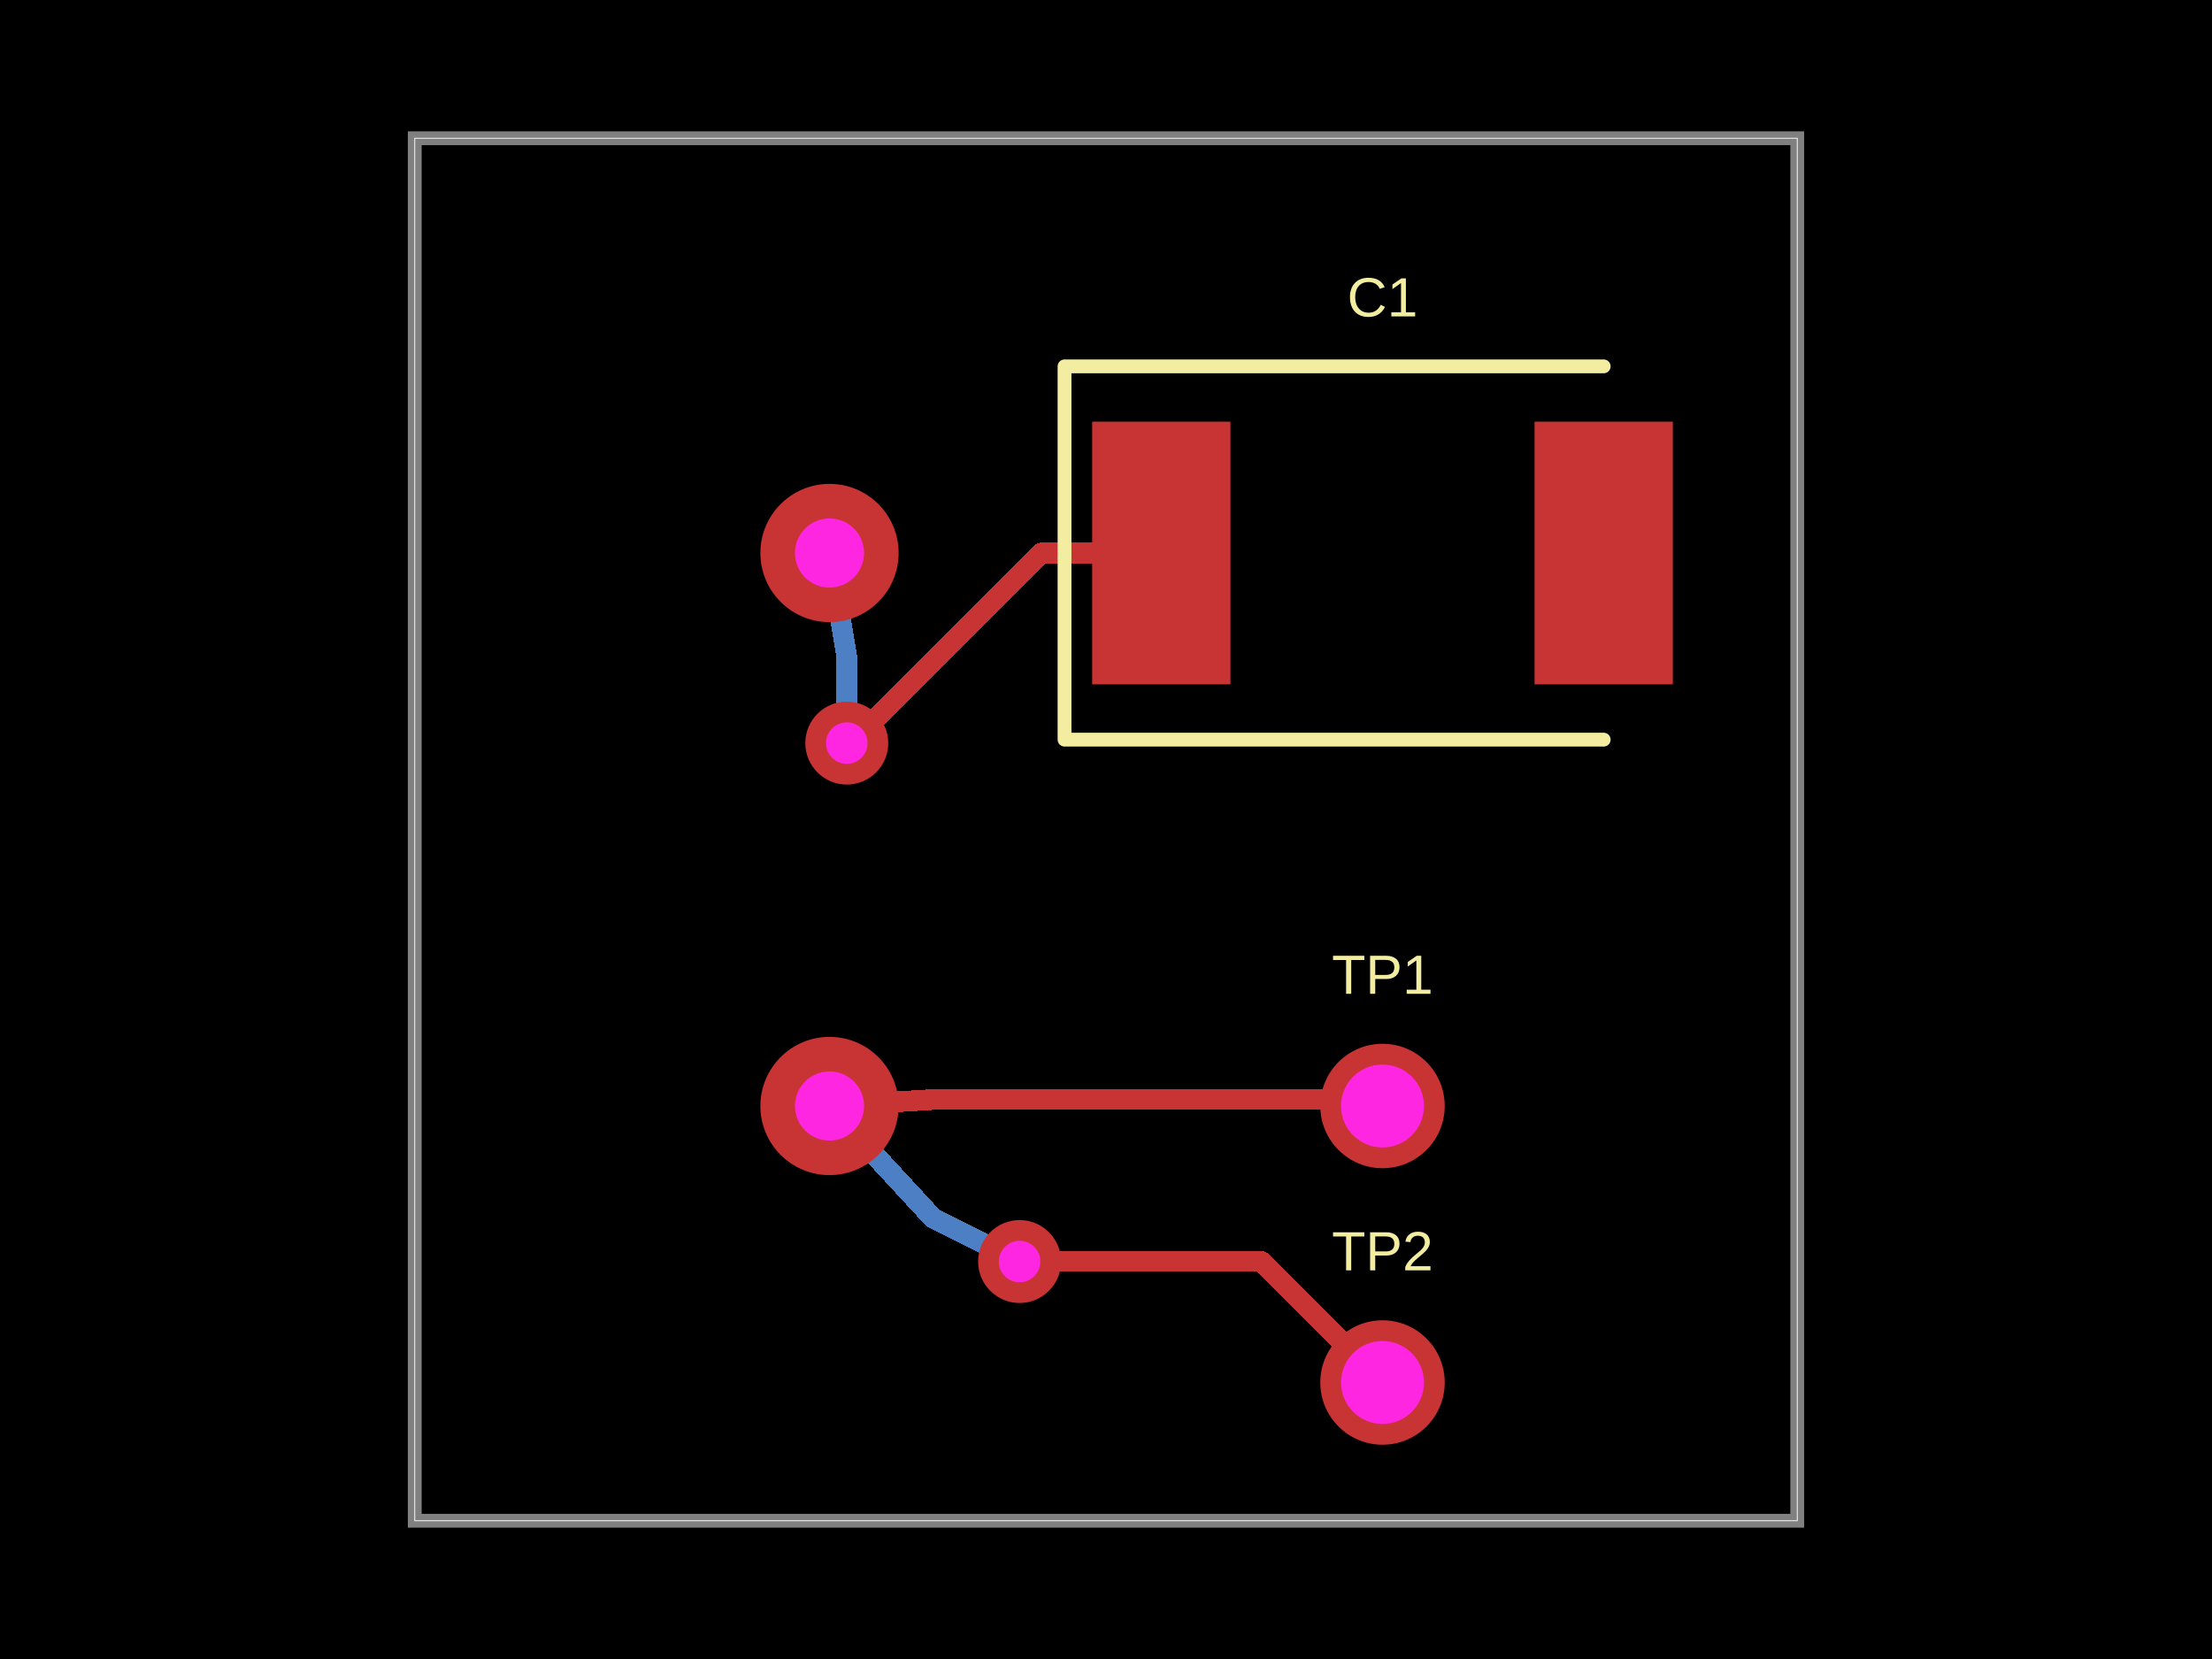
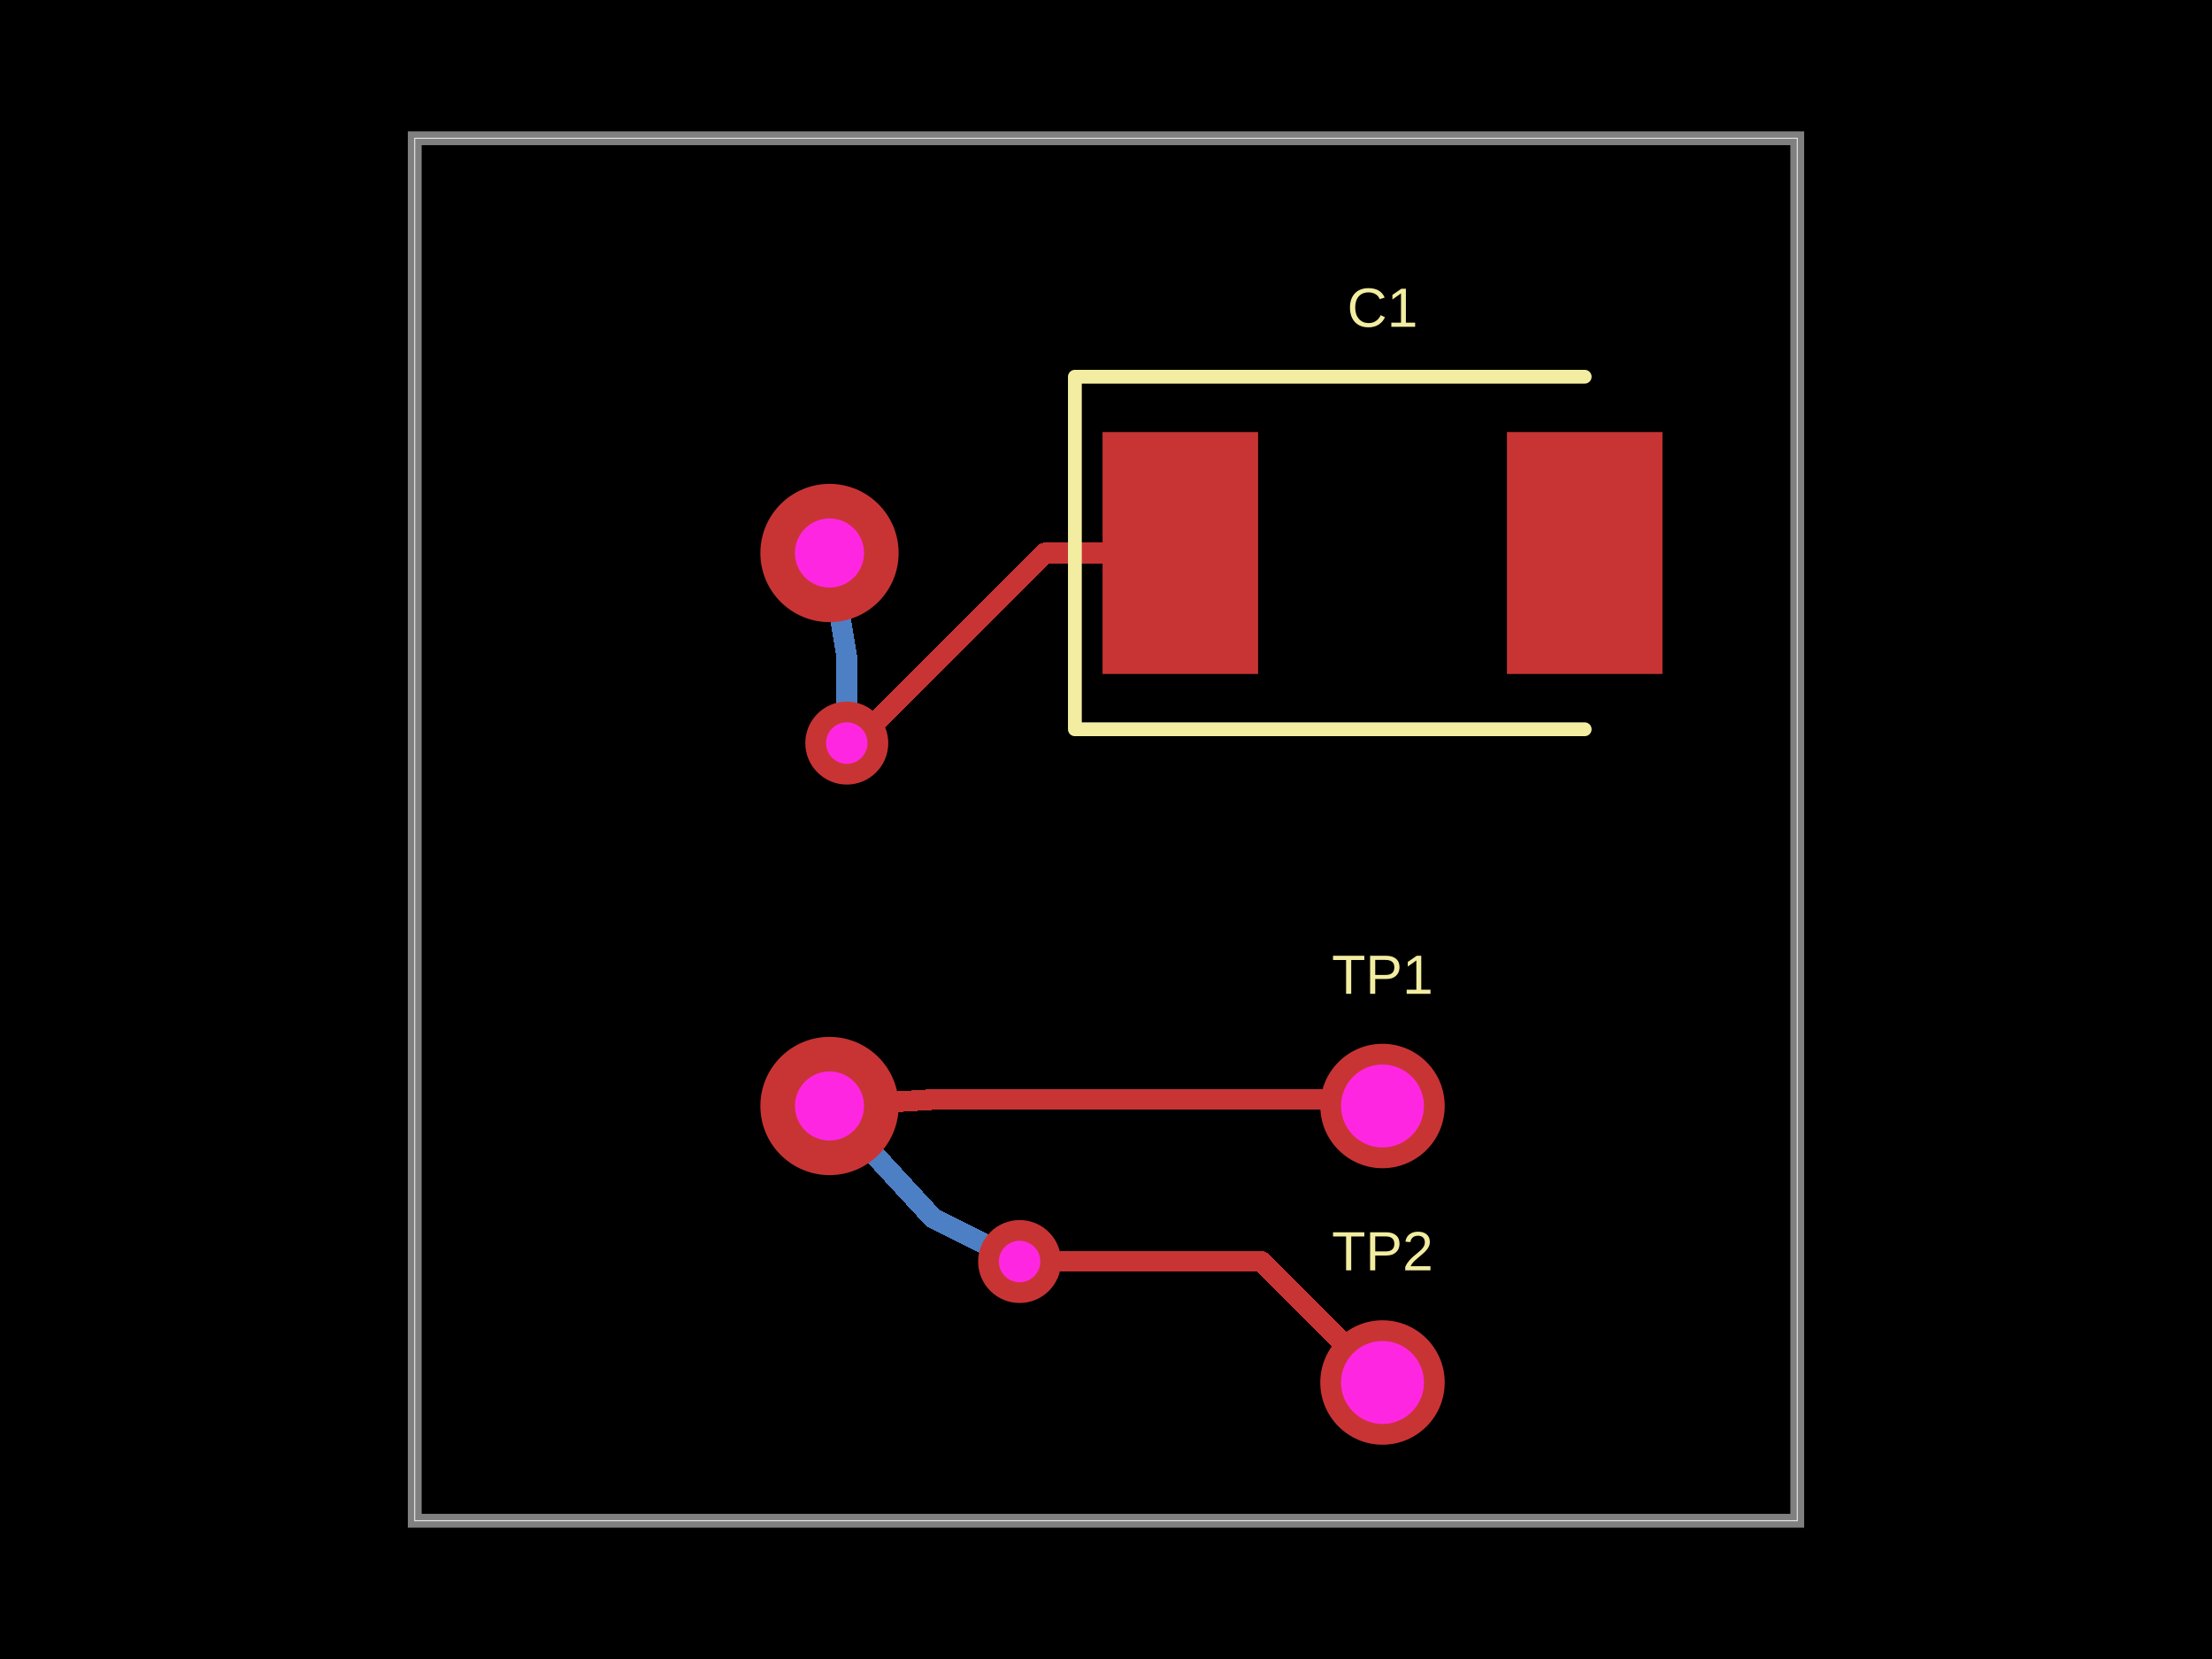
- <svg xmlns="http://www.w3.org/2000/svg" width="800" height="600" data-software-used-string="@tscircuit/core@0.0.687">
+ <svg xmlns="http://www.w3.org/2000/svg" width="800" height="600" data-software-used-string="@tscircuit/core@0.0.701">
  <style />
  <rect class="boundary" x="0" y="0" fill="#000" width="800" height="600" />
  <rect class="pcb-boundary" fill="none" stroke="#fff" stroke-width="0.3" x="150" y="50" width="500" height="500" />
  <path class="pcb-board" d="M 150 550 L 650 550 L 650 50 L 150 50 Z" fill="none" stroke="rgba(255, 255, 255, 0.5)" stroke-width="5" />
  <path class="pcb-trace" stroke="rgb(77, 127, 196)" fill="none" d="M 300 400 L 300 400" stroke-width="7.5" stroke-linecap="round" stroke-linejoin="round" shape-rendering="crispEdges" data-layer="bottom" />
  <path class="pcb-trace" stroke="rgb(77, 127, 196)" fill="none" d="M 300 400 L 300 400" stroke-width="7.5" stroke-linecap="round" stroke-linejoin="round" shape-rendering="crispEdges" data-layer="bottom" />
  <path class="pcb-trace" stroke="rgb(77, 127, 196)" fill="none" d="M 300 400 L 337.5 440.625" stroke-width="7.5" stroke-linecap="round" stroke-linejoin="round" shape-rendering="crispEdges" data-layer="bottom" />
  <path class="pcb-trace" stroke="rgb(77, 127, 196)" fill="none" d="M 337.5 440.625 L 337.5 440.625" stroke-width="7.5" stroke-linecap="round" stroke-linejoin="round" shape-rendering="crispEdges" data-layer="bottom" />
  <path class="pcb-trace" stroke="rgb(77, 127, 196)" fill="none" d="M 337.5 440.625 L 368.75 456.25" stroke-width="7.5" stroke-linecap="round" stroke-linejoin="round" shape-rendering="crispEdges" data-layer="bottom" />
  <path class="pcb-trace" stroke="rgb(77, 127, 196)" fill="none" d="M 368.75 456.25 L 368.75 456.25" stroke-width="7.5" stroke-linecap="round" stroke-linejoin="round" shape-rendering="crispEdges" data-layer="bottom" />
  <path class="pcb-trace" stroke="rgb(200, 52, 52)" fill="none" d="M 368.75 456.25 L 368.75 456.25" stroke-width="7.5" stroke-linecap="round" stroke-linejoin="round" shape-rendering="crispEdges" data-layer="top" />
  <path class="pcb-trace" stroke="rgb(200, 52, 52)" fill="none" d="M 368.75 456.25 L 456.25 456.25" stroke-width="7.5" stroke-linecap="round" stroke-linejoin="round" shape-rendering="crispEdges" data-layer="top" />
  <path class="pcb-trace" stroke="rgb(200, 52, 52)" fill="none" d="M 456.25 456.25 L 500 500" stroke-width="7.5" stroke-linecap="round" stroke-linejoin="round" shape-rendering="crispEdges" data-layer="top" />
  <path class="pcb-trace" stroke="rgb(77, 127, 196)" fill="none" d="M 306.25 268.75 L 306.25 268.75" stroke-width="7.5" stroke-linecap="round" stroke-linejoin="round" shape-rendering="crispEdges" data-layer="bottom" />
  <path class="pcb-trace" stroke="rgb(77, 127, 196)" fill="none" d="M 306.25 268.75 L 306.25 243.77" stroke-width="7.5" stroke-linecap="round" stroke-linejoin="round" shape-rendering="crispEdges" data-layer="bottom" />
  <path class="pcb-trace" stroke="rgb(77, 127, 196)" fill="none" d="M 306.25 243.77 L 306.25 243.77" stroke-width="7.5" stroke-linecap="round" stroke-linejoin="round" shape-rendering="crispEdges" data-layer="bottom" />
  <path class="pcb-trace" stroke="rgb(77, 127, 196)" fill="none" d="M 306.25 243.77 L 306.25 237.5" stroke-width="7.5" stroke-linecap="round" stroke-linejoin="round" shape-rendering="crispEdges" data-layer="bottom" />
  <path class="pcb-trace" stroke="rgb(77, 127, 196)" fill="none" d="M 306.25 237.5 L 306.25 237.5" stroke-width="7.5" stroke-linecap="round" stroke-linejoin="round" shape-rendering="crispEdges" data-layer="bottom" />
  <path class="pcb-trace" stroke="rgb(77, 127, 196)" fill="none" d="M 306.25 237.5 L 300 200" stroke-width="7.5" stroke-linecap="round" stroke-linejoin="round" shape-rendering="crispEdges" data-layer="bottom" />
-   <path class="pcb-trace" stroke="rgb(200, 52, 52)" fill="none" d="M 420 200 L 376.677 200" stroke-width="7.5" stroke-linecap="round" stroke-linejoin="round" shape-rendering="crispEdges" data-layer="top" />
-   <path class="pcb-trace" stroke="rgb(200, 52, 52)" fill="none" d="M 376.677 200 L 309.604 267.073" stroke-width="7.5" stroke-linecap="round" stroke-linejoin="round" shape-rendering="crispEdges" data-layer="top" />
-   <path class="pcb-trace" stroke="rgb(200, 52, 52)" fill="none" d="M 309.604 267.073 L 306.25 268.75" stroke-width="7.5" stroke-linecap="round" stroke-linejoin="round" shape-rendering="crispEdges" data-layer="top" />
+   <path class="pcb-trace" stroke="rgb(200, 52, 52)" fill="none" d="M 426.875 200 L 378.003 200" stroke-width="7.5" stroke-linecap="round" stroke-linejoin="round" shape-rendering="crispEdges" data-layer="top" />
+   <path class="pcb-trace" stroke="rgb(200, 52, 52)" fill="none" d="M 378.003 200 L 315.337 262.666" stroke-width="7.5" stroke-linecap="round" stroke-linejoin="round" shape-rendering="crispEdges" data-layer="top" />
+   <path class="pcb-trace" stroke="rgb(200, 52, 52)" fill="none" d="M 315.337 262.666 L 306.25 268.75" stroke-width="7.5" stroke-linecap="round" stroke-linejoin="round" shape-rendering="crispEdges" data-layer="top" />
  <path class="pcb-trace" stroke="rgb(200, 52, 52)" fill="none" d="M 306.25 268.75 L 306.25 268.75" stroke-width="7.5" stroke-linecap="round" stroke-linejoin="round" shape-rendering="crispEdges" data-layer="top" />
  <path class="pcb-trace" stroke="rgb(200, 52, 52)" fill="none" d="M 300 400 L 300 400" stroke-width="7.5" stroke-linecap="round" stroke-linejoin="round" shape-rendering="crispEdges" data-layer="top" />
  <path class="pcb-trace" stroke="rgb(200, 52, 52)" fill="none" d="M 300 400 L 337.427 397.661" stroke-width="7.5" stroke-linecap="round" stroke-linejoin="round" shape-rendering="crispEdges" data-layer="top" />
  <path class="pcb-trace" stroke="rgb(200, 52, 52)" fill="none" d="M 337.427 397.661 L 337.427 397.661" stroke-width="7.5" stroke-linecap="round" stroke-linejoin="round" shape-rendering="crispEdges" data-layer="top" />
  <path class="pcb-trace" stroke="rgb(200, 52, 52)" fill="none" d="M 337.427 397.661 L 337.412 397.662" stroke-width="7.5" stroke-linecap="round" stroke-linejoin="round" shape-rendering="crispEdges" data-layer="top" />
  <path class="pcb-trace" stroke="rgb(200, 52, 52)" fill="none" d="M 337.412 397.662 L 497.662 397.662" stroke-width="7.5" stroke-linecap="round" stroke-linejoin="round" shape-rendering="crispEdges" data-layer="top" />
  <path class="pcb-trace" stroke="rgb(200, 52, 52)" fill="none" d="M 497.662 397.662 L 500 400" stroke-width="7.5" stroke-linecap="round" stroke-linejoin="round" shape-rendering="crispEdges" data-layer="top" />
-   <rect class="pcb-pad" fill="rgb(200, 52, 52)" x="395" y="152.5" width="50" height="95" data-layer="top" />
-   <rect class="pcb-pad" fill="rgb(200, 52, 52)" x="555" y="152.5" width="50" height="95" data-layer="top" />
+   <rect class="pcb-pad" fill="rgb(200, 52, 52)" x="398.75" y="156.25" width="56.25" height="87.5" data-layer="top" />
+   <rect class="pcb-pad" fill="rgb(200, 52, 52)" x="545" y="156.25" width="56.25" height="87.5" data-layer="top" />
  <g>
    <circle class="pcb-hole-outer" fill="rgb(200, 52, 52)" cx="300" cy="200" r="25" />
    <circle class="pcb-hole-inner" fill="#FF26E2" cx="300" cy="200" r="12.5" />
  </g>
  <g>
    <circle class="pcb-hole-outer" fill="rgb(200, 52, 52)" cx="300" cy="400" r="25" />
    <circle class="pcb-hole-inner" fill="#FF26E2" cx="300" cy="400" r="12.5" />
  </g>
  <g>
    <circle class="pcb-hole-outer" fill="rgb(200, 52, 52)" cx="306.25" cy="268.75" r="15" />
    <circle class="pcb-hole-inner" fill="#FF26E2" cx="306.25" cy="268.75" r="7.5" />
  </g>
  <g>
    <circle class="pcb-hole-outer" fill="rgb(200, 52, 52)" cx="368.75" cy="456.25" r="15" />
    <circle class="pcb-hole-inner" fill="#FF26E2" cx="368.75" cy="456.25" r="7.5" />
  </g>
-   <path class="pcb-silkscreen pcb-silkscreen-top" d="M 580 132.5 L 385 132.5 L 385 267.5 L 580 267.5" fill="none" stroke="#f2eda1" stroke-width="5" stroke-linecap="round" stroke-linejoin="round" data-pcb-component-id="pcb_component_0" data-pcb-silkscreen-path-id="pcb_silkscreen_path_0" />
-   <text x="0" y="0" dx="0" dy="0" fill="#f2eda1" font-family="Arial, sans-serif" font-size="20" text-anchor="middle" dominant-baseline="central" transform="matrix(1,0,0,1,500,107.5)" class="pcb-silkscreen-text pcb-silkscreen-top" data-pcb-silkscreen-text-id="pcb_component_0" stroke="none">C1</text>
-   <text x="0" y="0" dx="0" dy="0" fill="#f2eda1" font-family="Arial, sans-serif" font-size="20" text-anchor="middle" dominant-baseline="central" transform="matrix(1,0,0,1,500,352.5)" class="pcb-silkscreen-text pcb-silkscreen-top" data-pcb-silkscreen-text-id="pcb_component_1" stroke="none">TP1</text>
-   <text x="0" y="0" dx="0" dy="0" fill="#f2eda1" font-family="Arial, sans-serif" font-size="20" text-anchor="middle" dominant-baseline="central" transform="matrix(1,0,0,1,500,452.5)" class="pcb-silkscreen-text pcb-silkscreen-top" data-pcb-silkscreen-text-id="pcb_component_2" stroke="none">TP2</text>
+   <path class="pcb-silkscreen pcb-silkscreen-top" d="M 573.125 136.25 L 388.75 136.25 L 388.75 263.75 L 573.125 263.75" fill="none" stroke="#f2eda1" stroke-width="5" stroke-linecap="round" stroke-linejoin="round" data-pcb-component-id="pcb_component_1" data-pcb-silkscreen-path-id="pcb_silkscreen_path_0" />
+   <text x="0" y="0" dx="0" dy="0" fill="#f2eda1" font-family="Arial, sans-serif" font-size="20" text-anchor="middle" dominant-baseline="central" transform="matrix(1,0,0,1,500,111.25)" class="pcb-silkscreen-text pcb-silkscreen-top" data-pcb-silkscreen-text-id="pcb_component_1" stroke="none">C1</text>
+   <text x="0" y="0" dx="0" dy="0" fill="#f2eda1" font-family="Arial, sans-serif" font-size="20" text-anchor="middle" dominant-baseline="central" transform="matrix(1,0,0,1,500,352.5)" class="pcb-silkscreen-text pcb-silkscreen-top" data-pcb-silkscreen-text-id="pcb_component_3" stroke="none">TP1</text>
+   <text x="0" y="0" dx="0" dy="0" fill="#f2eda1" font-family="Arial, sans-serif" font-size="20" text-anchor="middle" dominant-baseline="central" transform="matrix(1,0,0,1,500,452.5)" class="pcb-silkscreen-text pcb-silkscreen-top" data-pcb-silkscreen-text-id="pcb_component_4" stroke="none">TP2</text>
  <g>
    <circle class="pcb-hole-outer" fill="rgb(200, 52, 52)" cx="500" cy="400" r="22.5" />
    <circle class="pcb-hole-inner" fill="#FF26E2" cx="500" cy="400" r="15" />
  </g>
  <g>
    <circle class="pcb-hole-outer" fill="rgb(200, 52, 52)" cx="500" cy="500" r="22.5" />
    <circle class="pcb-hole-inner" fill="#FF26E2" cx="500" cy="500" r="15" />
  </g>
</svg>
